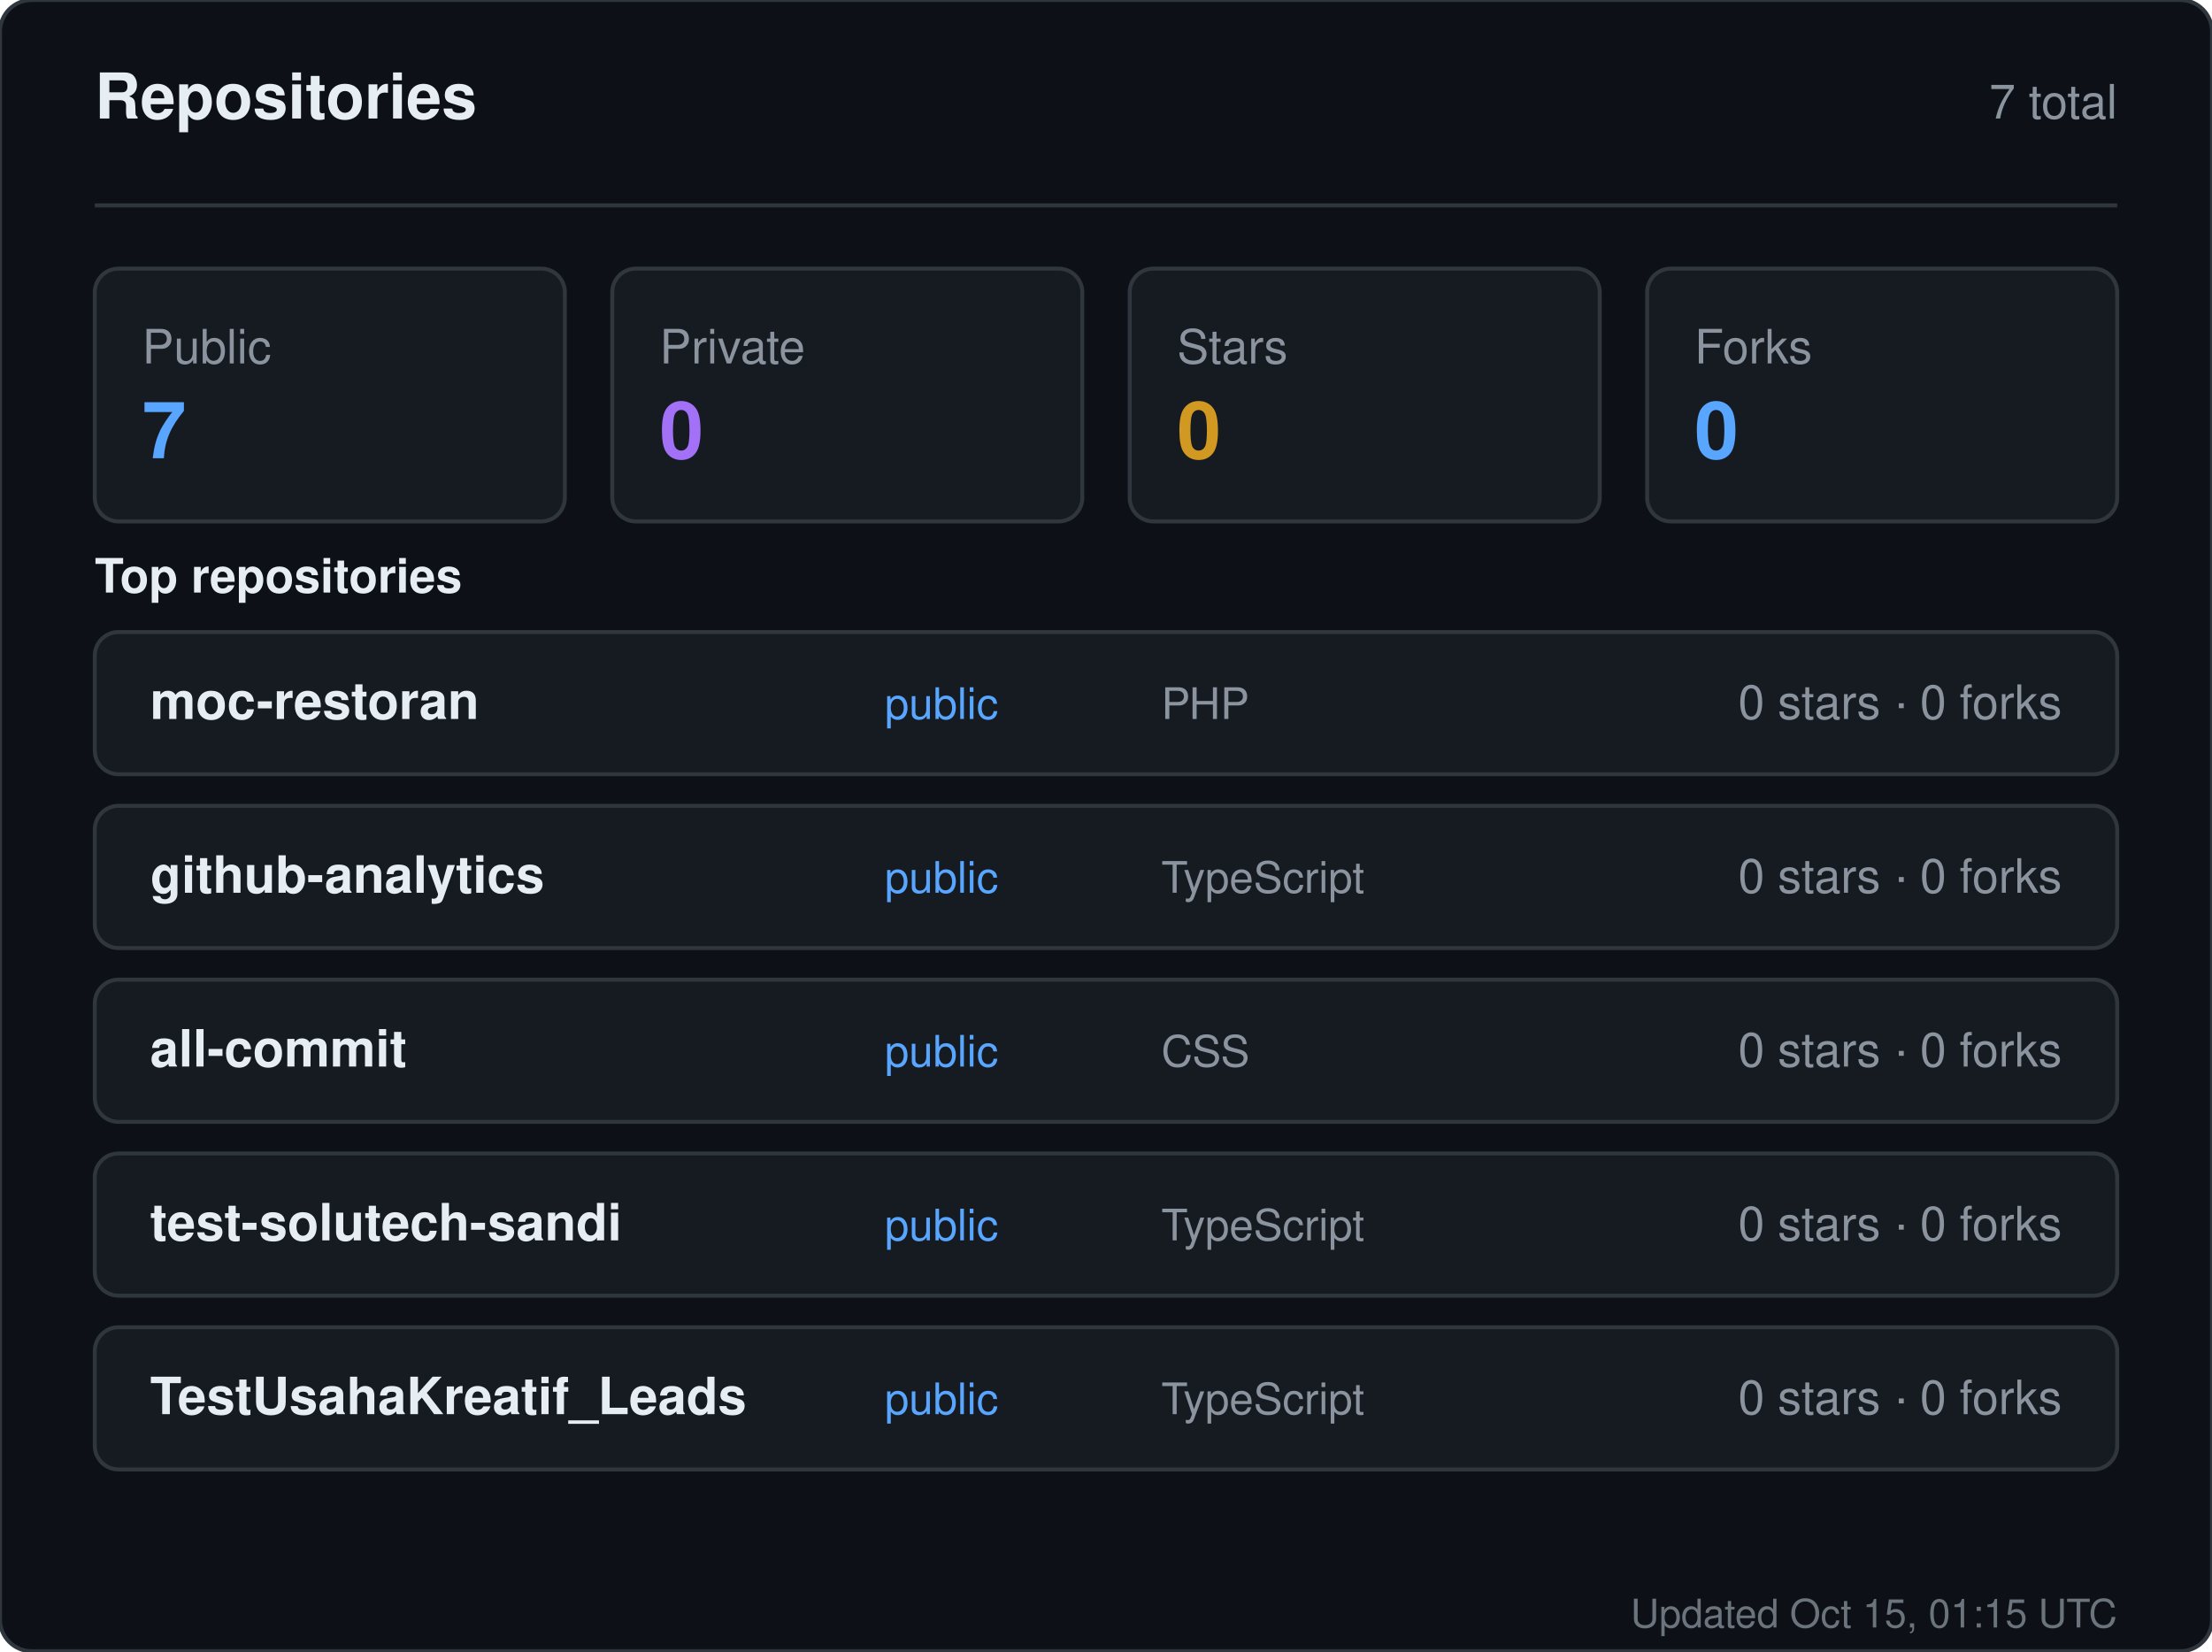
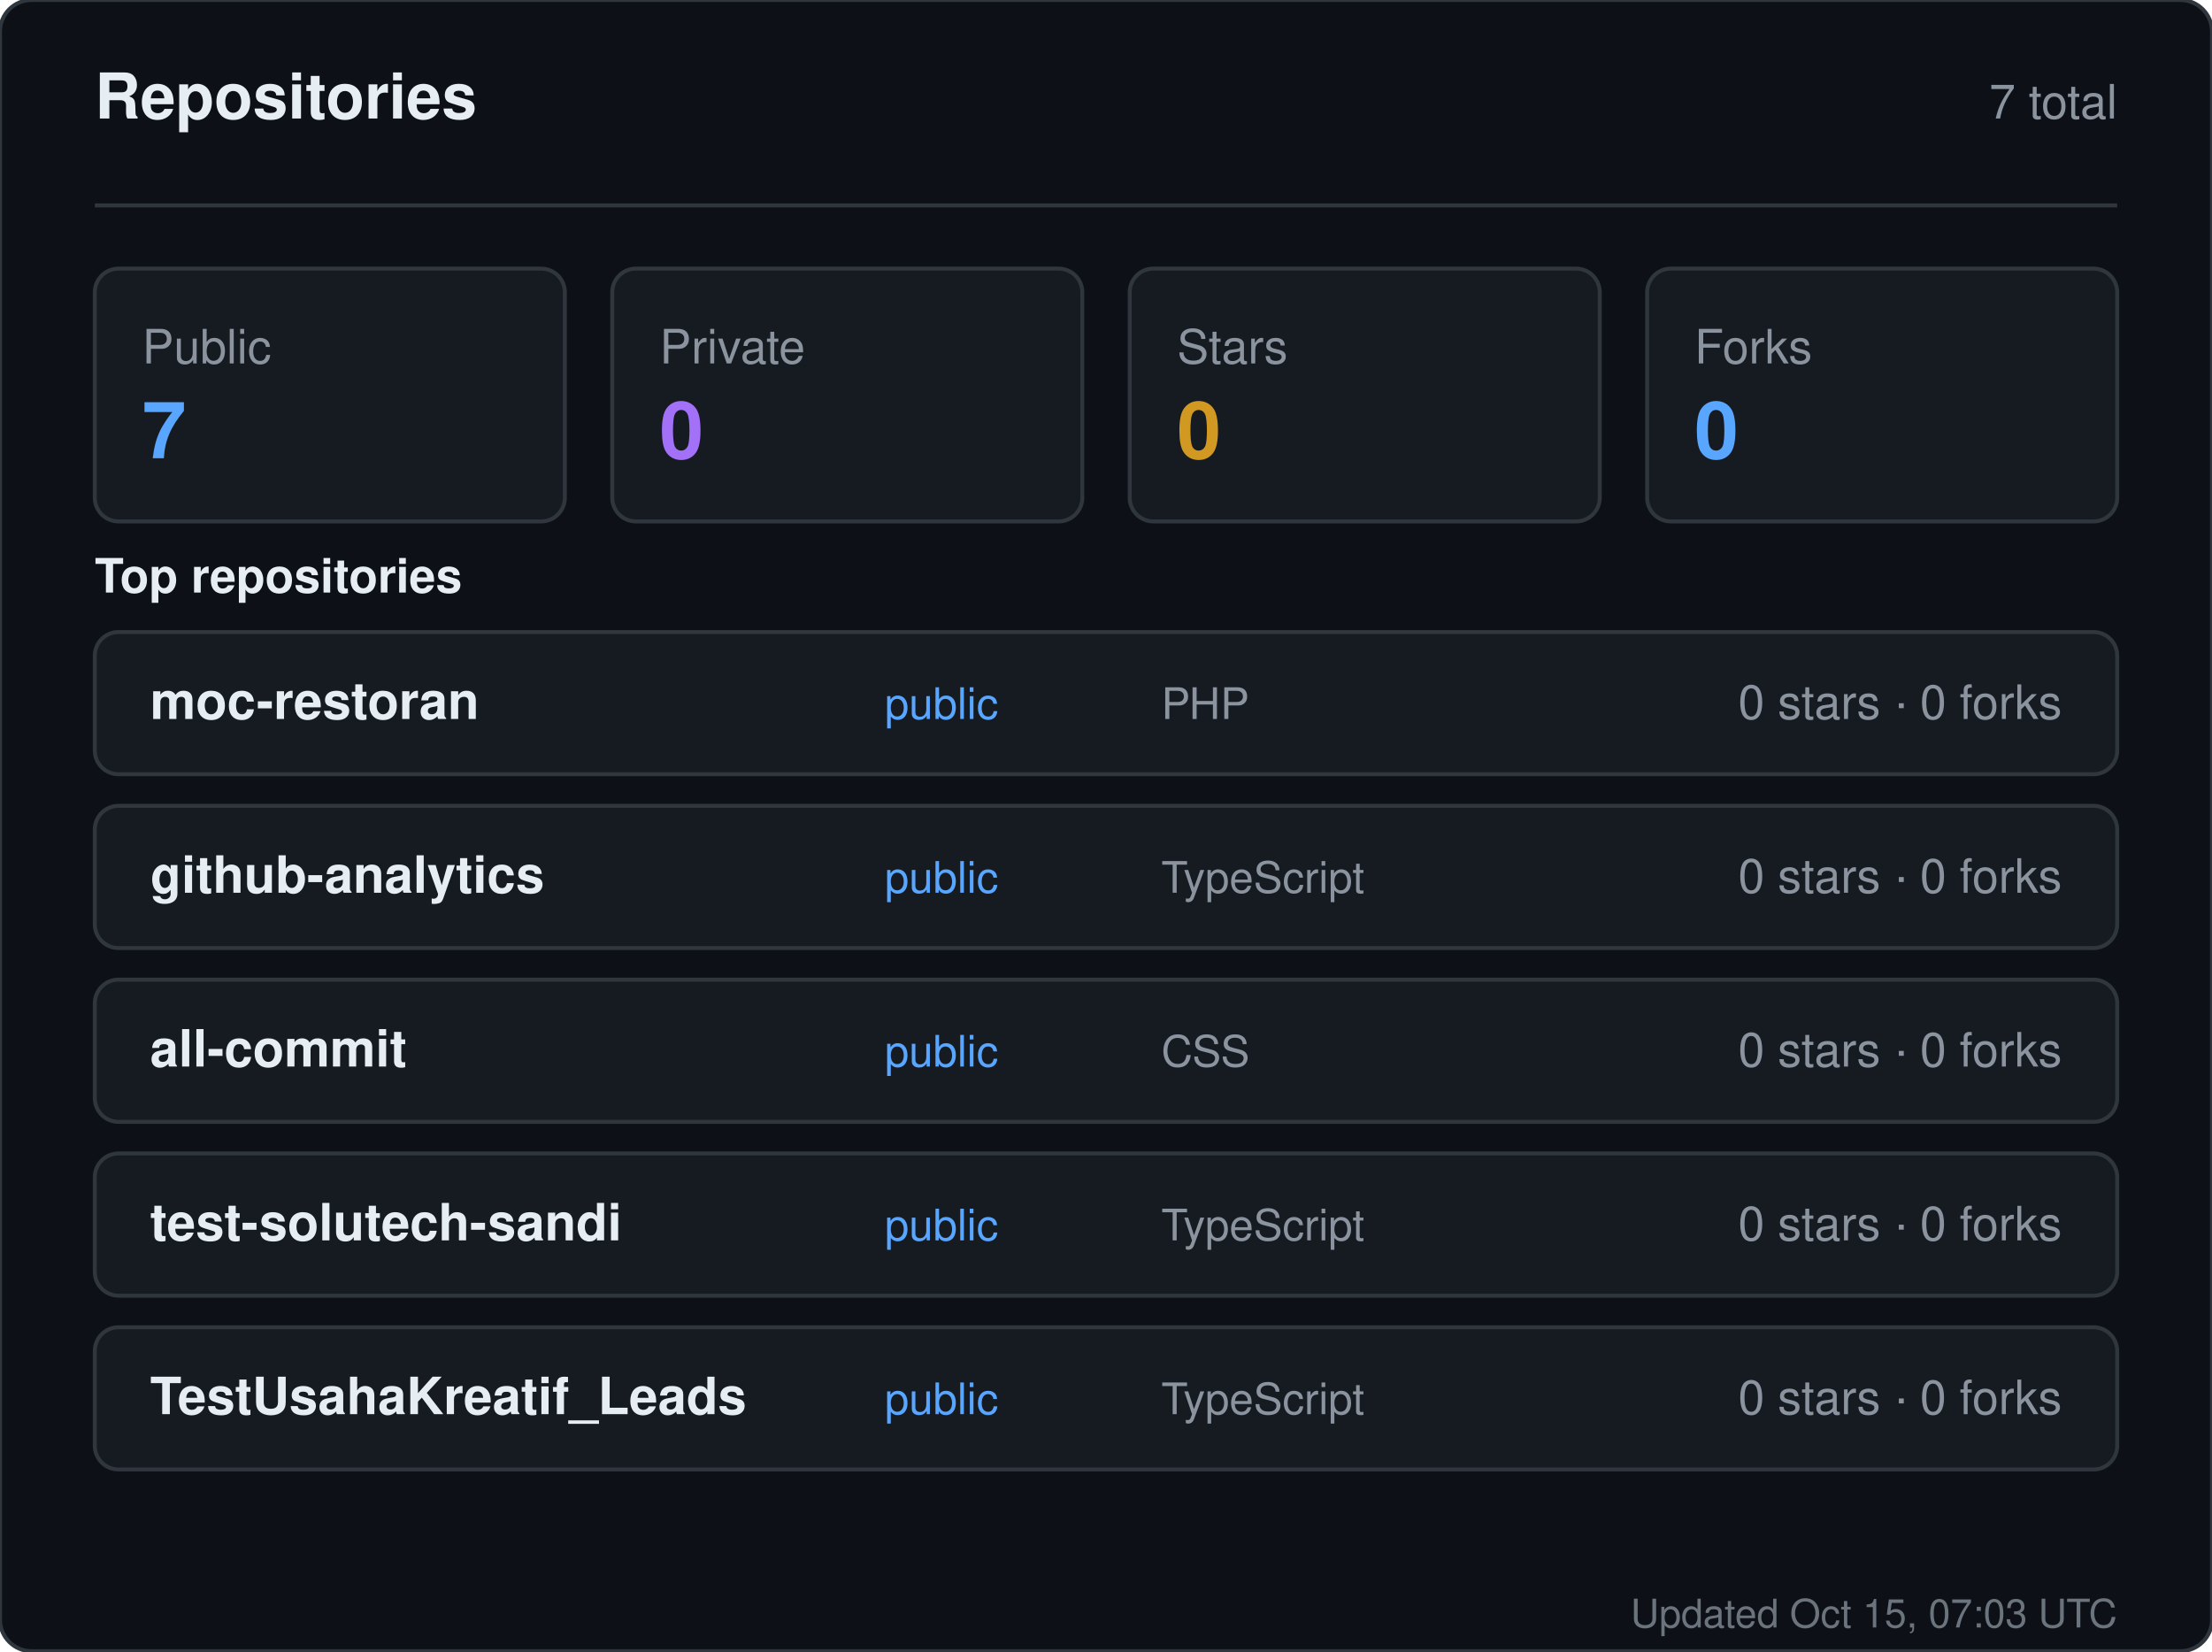
<svg xmlns="http://www.w3.org/2000/svg" width="560" height="418" viewBox="0 0 560 418" role="img" aria-label="Repositories for sandiirawan12">
  <rect width="560" height="418" rx="8" fill="#0d1117" stroke="#30363d" />
  <g font-family="-apple-system, BlinkMacSystemFont, Segoe UI, Helvetica, Arial, sans-serif">
    <text x="24" y="30" fill="#e6edf3" font-size="16" font-weight="700">Repositories</text>
    <text x="536" y="30" fill="#8b949e" font-size="12" text-anchor="end">7 total</text>
    <line x1="24" y1="52" x2="536" y2="52" stroke="#30363d" />
    <rect x="24" y="68" width="119" height="64" rx="6" fill="#161b22" stroke="#30363d" />
    <text x="36" y="92" fill="#8b949e" font-size="12">Public</text>
    <text x="36" y="116" fill="#58a6ff" font-size="20" font-weight="700">7</text>
    <rect x="155" y="68" width="119" height="64" rx="6" fill="#161b22" stroke="#30363d" />
    <text x="167" y="92" fill="#8b949e" font-size="12">Private</text>
    <text x="167" y="116" fill="#a371f7" font-size="20" font-weight="700">0</text>
    <rect x="286" y="68" width="119" height="64" rx="6" fill="#161b22" stroke="#30363d" />
    <text x="298" y="92" fill="#8b949e" font-size="12">Stars</text>
    <text x="298" y="116" fill="#d29922" font-size="20" font-weight="700">0</text>
    <rect x="417" y="68" width="119" height="64" rx="6" fill="#161b22" stroke="#30363d" />
    <text x="429" y="92" fill="#8b949e" font-size="12">Forks</text>
    <text x="429" y="116" fill="#58a6ff" font-size="20" font-weight="700">0</text>
    <text x="24" y="150" fill="#e6edf3" font-size="12" font-weight="600">Top repositories</text>
    <rect x="24" y="160" width="512" height="36" rx="6" fill="#161b22" stroke="#30363d" />
    <text x="38" y="182" fill="#e6edf3" font-size="13" font-weight="600">moc-restoran</text>
    <text x="224" y="182" fill="#58a6ff" font-size="11">public</text>
    <text x="294" y="182" fill="#8b949e" font-size="11">PHP</text>
    <text x="522" y="182" fill="#8b949e" font-size="12" text-anchor="end">0 stars · 0 forks</text>
    <rect x="24" y="204" width="512" height="36" rx="6" fill="#161b22" stroke="#30363d" />
    <text x="38" y="226" fill="#e6edf3" font-size="13" font-weight="600">github-analytics</text>
    <text x="224" y="226" fill="#58a6ff" font-size="11">public</text>
    <text x="294" y="226" fill="#8b949e" font-size="11">TypeScript</text>
    <text x="522" y="226" fill="#8b949e" font-size="12" text-anchor="end">0 stars · 0 forks</text>
    <rect x="24" y="248" width="512" height="36" rx="6" fill="#161b22" stroke="#30363d" />
    <text x="38" y="270" fill="#e6edf3" font-size="13" font-weight="600">all-commit</text>
    <text x="224" y="270" fill="#58a6ff" font-size="11">public</text>
    <text x="294" y="270" fill="#8b949e" font-size="11">CSS</text>
    <text x="522" y="270" fill="#8b949e" font-size="12" text-anchor="end">0 stars · 0 forks</text>
    <rect x="24" y="292" width="512" height="36" rx="6" fill="#161b22" stroke="#30363d" />
    <text x="38" y="314" fill="#e6edf3" font-size="13" font-weight="600">test-solutech-sandi</text>
    <text x="224" y="314" fill="#58a6ff" font-size="11">public</text>
    <text x="294" y="314" fill="#8b949e" font-size="11">TypeScript</text>
    <text x="522" y="314" fill="#8b949e" font-size="12" text-anchor="end">0 stars · 0 forks</text>
    <rect x="24" y="336" width="512" height="36" rx="6" fill="#161b22" stroke="#30363d" />
    <text x="38" y="358" fill="#e6edf3" font-size="13" font-weight="600">TestUsahaKreatif_Leads</text>
    <text x="224" y="358" fill="#58a6ff" font-size="11">public</text>
    <text x="294" y="358" fill="#8b949e" font-size="11">TypeScript</text>
    <text x="522" y="358" fill="#8b949e" font-size="12" text-anchor="end">0 stars · 0 forks</text>
-     <text x="536" y="412" fill="#8b949e" font-size="10" text-anchor="end" opacity="0.75">Updated Oct 15, 01:15 UTC</text>
+     <text x="536" y="412" fill="#8b949e" font-size="10" text-anchor="end" opacity="0.75">Updated Oct 15, 07:03 UTC</text>
  </g>
</svg>
